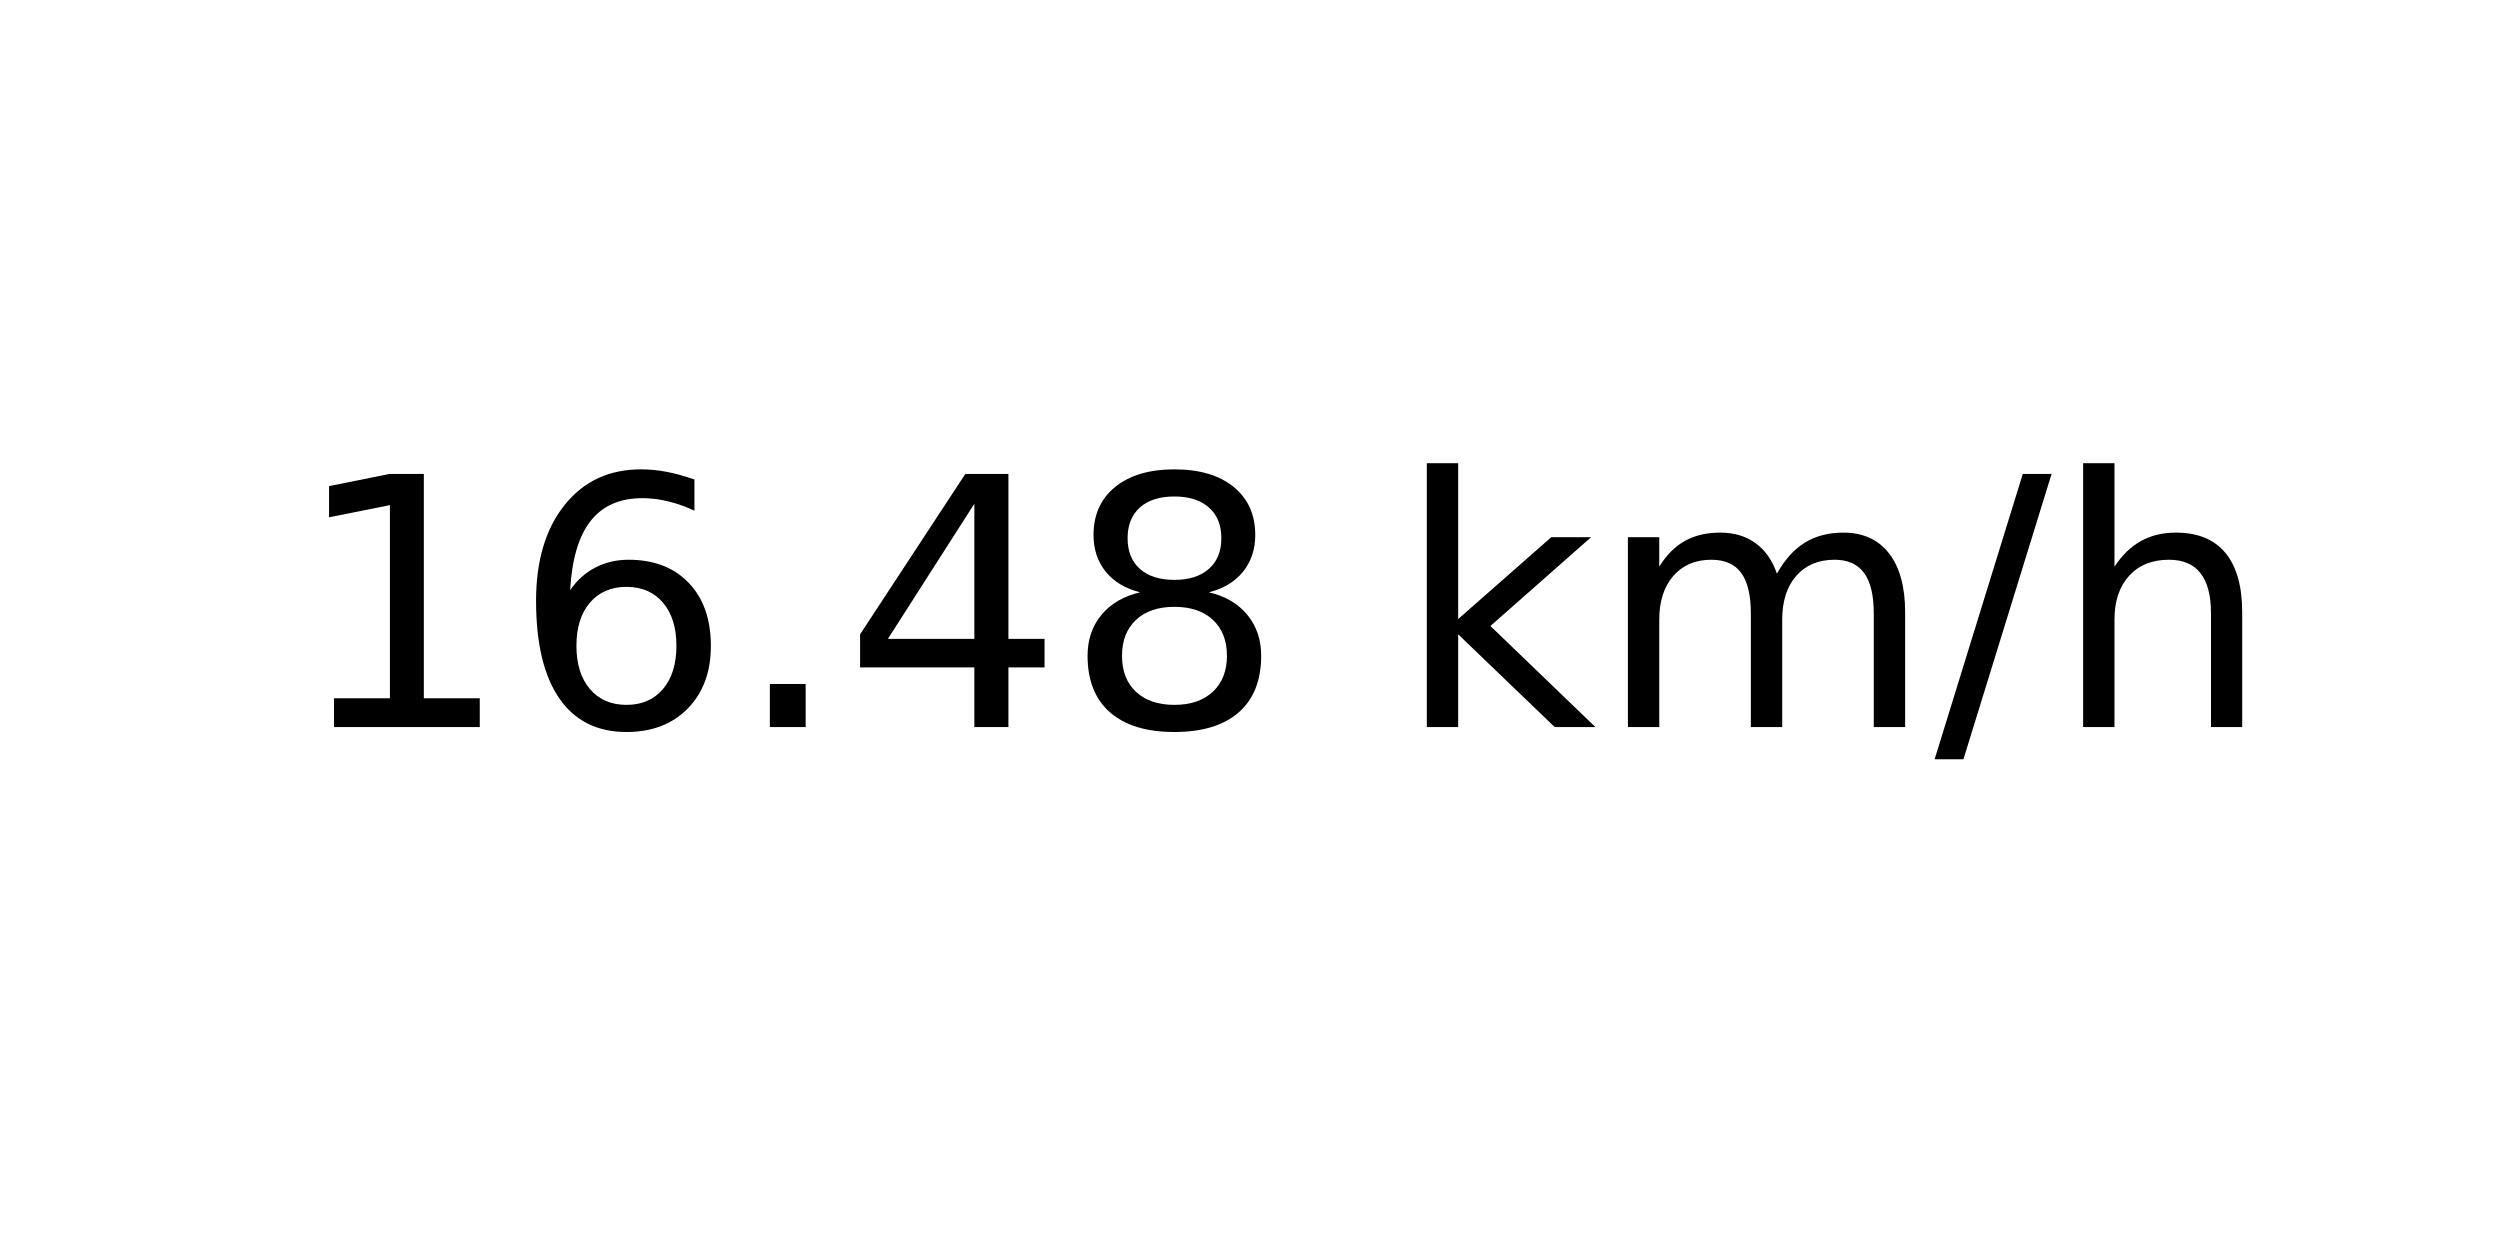
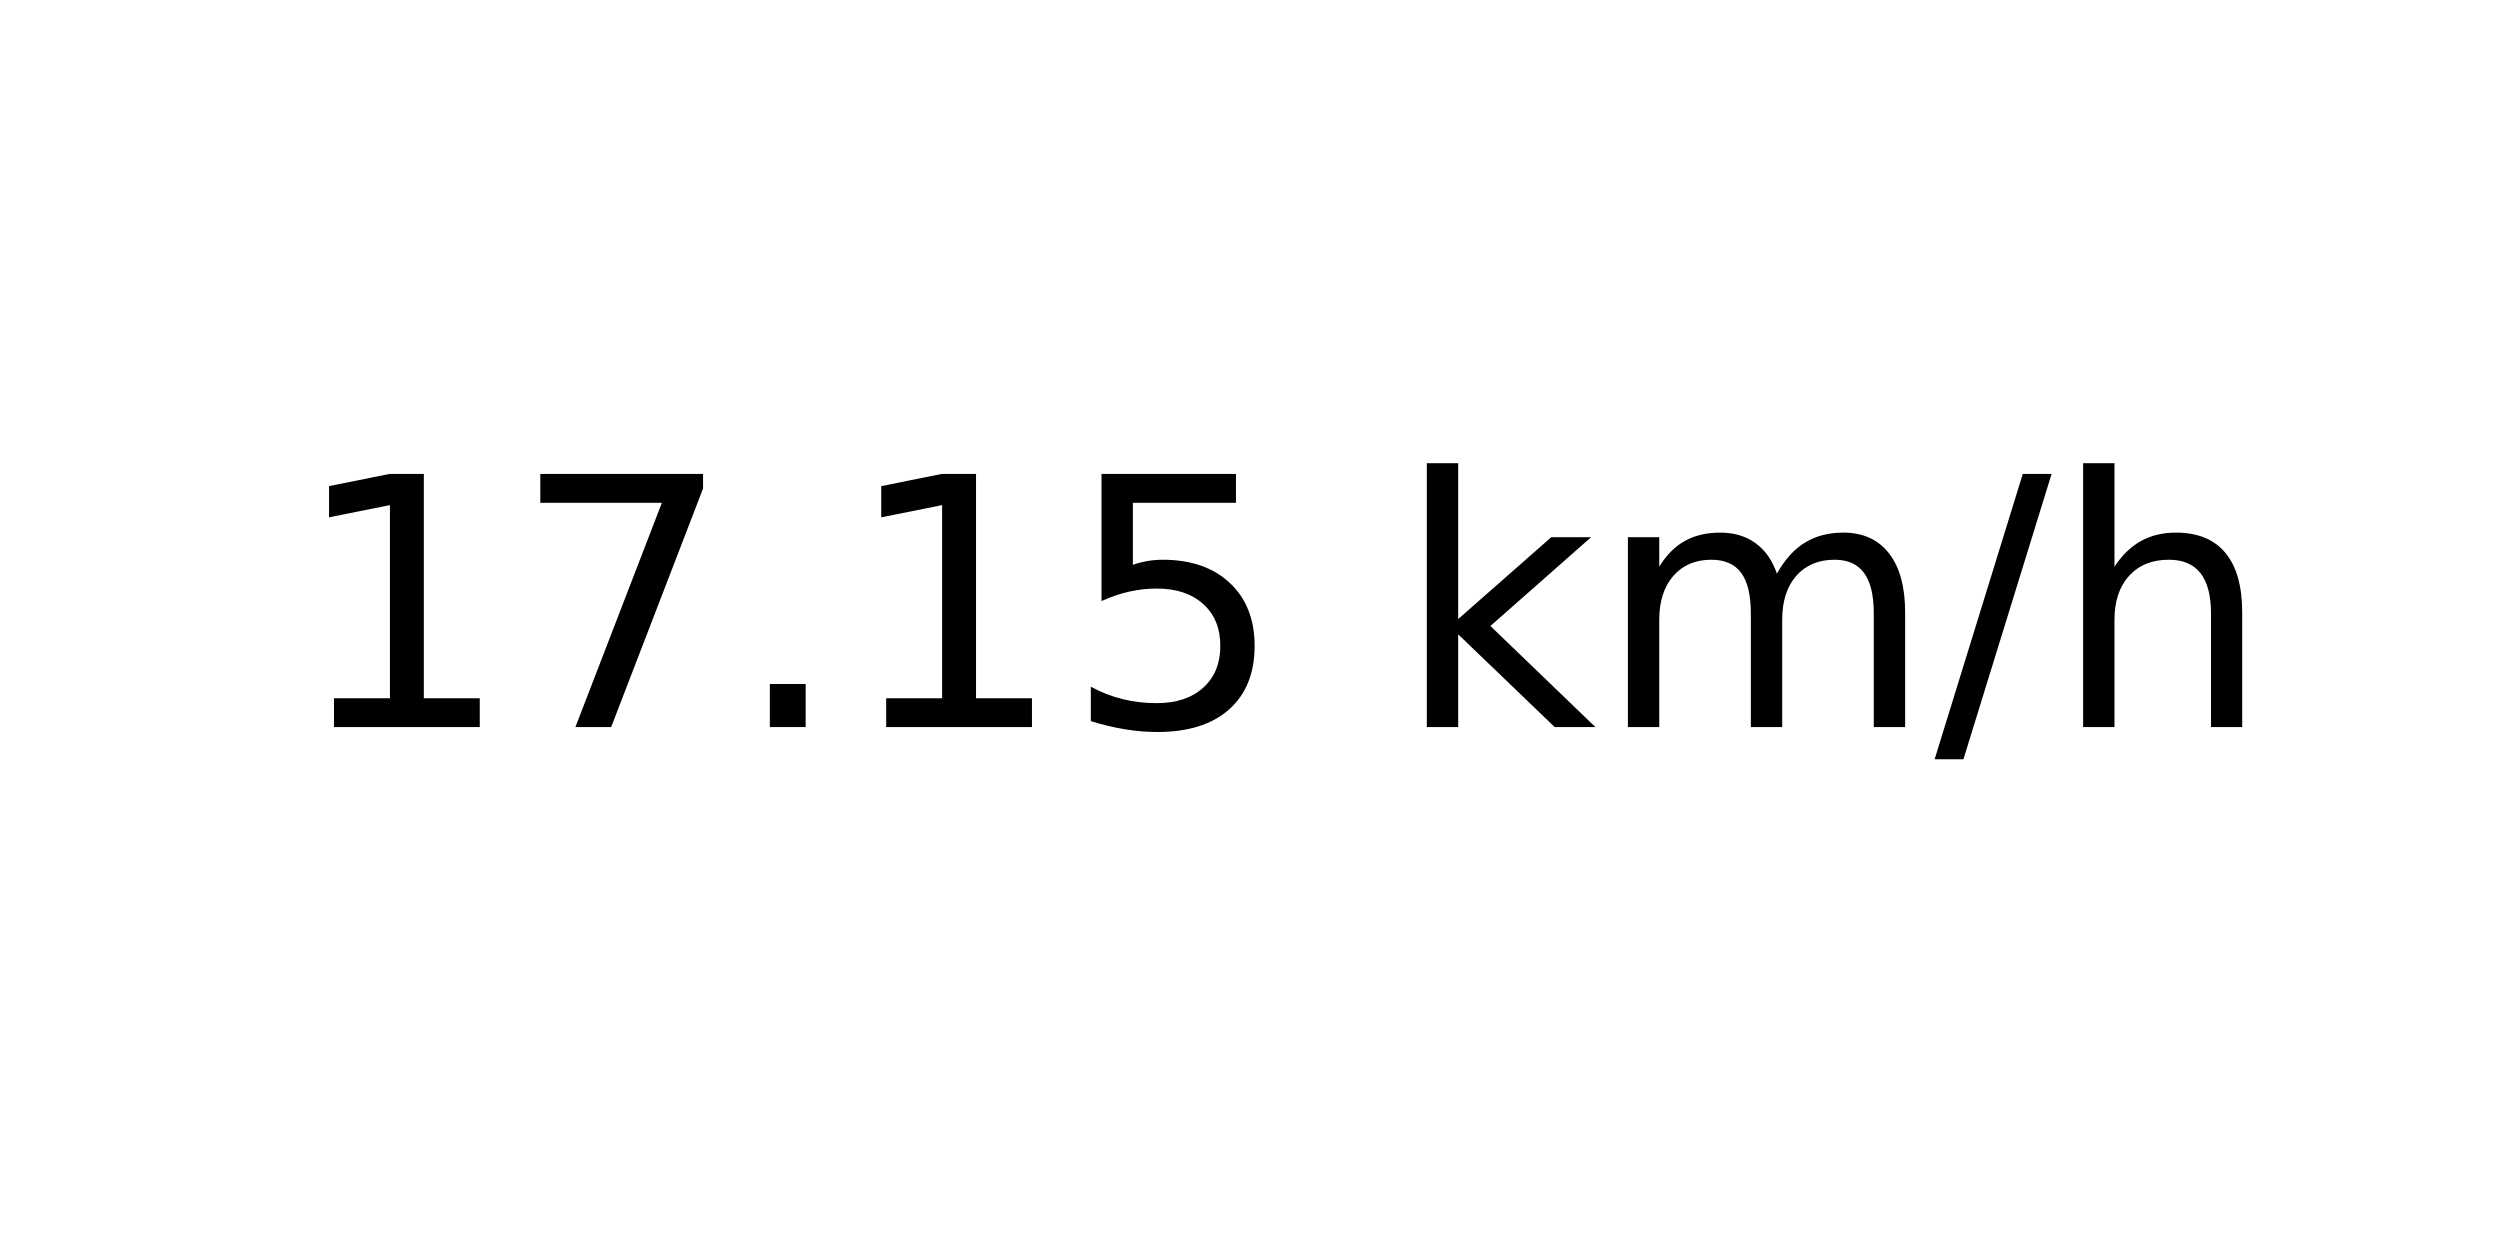
<svg xmlns="http://www.w3.org/2000/svg" xmlns:xlink="http://www.w3.org/1999/xlink" width="72pt" height="36pt" viewBox="0 0 72 36" version="1.1">
  <defs>
    <style type="text/css">*{stroke-linejoin: round; stroke-linecap: butt}</style>
  </defs>
  <g id="figure_1">
    <g id="axes_1">
      <g id="text_1">
        <g transform="translate(8.378125 20.93937) scale(0.1 -0.1)">
          <defs>
            <path id="DejaVuSans-31" d="M 794 531  L 1825 531  L 1825 4091  L 703 3866  L 703 4441  L 1819 4666  L 2450 4666  L 2450 531  L 3481 531  L 3481 0  L 794 0  L 794 531  z " transform="scale(0.015625)" />
-             <path id="DejaVuSans-36" d="M 2113 2584  Q 1688 2584 1439 2293  Q 1191 2003 1191 1497  Q 1191 994 1439 701  Q 1688 409 2113 409  Q 2538 409 2786 701  Q 3034 994 3034 1497  Q 3034 2003 2786 2293  Q 2538 2584 2113 2584  z M 3366 4563  L 3366 3988  Q 3128 4100 2886 4159  Q 2644 4219 2406 4219  Q 1781 4219 1451 3797  Q 1122 3375 1075 2522  Q 1259 2794 1537 2939  Q 1816 3084 2150 3084  Q 2853 3084 3261 2657  Q 3669 2231 3669 1497  Q 3669 778 3244 343  Q 2819 -91 2113 -91  Q 1303 -91 875 529  Q 447 1150 447 2328  Q 447 3434 972 4092  Q 1497 4750 2381 4750  Q 2619 4750 2861 4703  Q 3103 4656 3366 4563  z " transform="scale(0.015625)" />
+             <path id="DejaVuSans-37" d="M 525 4666  L 3525 4666  L 3525 4397  L 1831 0  L 1172 0  L 2766 4134  L 525 4134  L 525 4666  z " transform="scale(0.015625)" />
            <path id="DejaVuSans-2e" d="M 684 794  L 1344 794  L 1344 0  L 684 0  L 684 794  z " transform="scale(0.015625)" />
-             <path id="DejaVuSans-34" d="M 2419 4116  L 825 1625  L 2419 1625  L 2419 4116  z M 2253 4666  L 3047 4666  L 3047 1625  L 3713 1625  L 3713 1100  L 3047 1100  L 3047 0  L 2419 0  L 2419 1100  L 313 1100  L 313 1709  L 2253 4666  z " transform="scale(0.015625)" />
-             <path id="DejaVuSans-38" d="M 2034 2216  Q 1584 2216 1326 1975  Q 1069 1734 1069 1313  Q 1069 891 1326 650  Q 1584 409 2034 409  Q 2484 409 2743 651  Q 3003 894 3003 1313  Q 3003 1734 2745 1975  Q 2488 2216 2034 2216  z M 1403 2484  Q 997 2584 770 2862  Q 544 3141 544 3541  Q 544 4100 942 4425  Q 1341 4750 2034 4750  Q 2731 4750 3128 4425  Q 3525 4100 3525 3541  Q 3525 3141 3298 2862  Q 3072 2584 2669 2484  Q 3125 2378 3379 2068  Q 3634 1759 3634 1313  Q 3634 634 3220 271  Q 2806 -91 2034 -91  Q 1263 -91 848 271  Q 434 634 434 1313  Q 434 1759 690 2068  Q 947 2378 1403 2484  z M 1172 3481  Q 1172 3119 1398 2916  Q 1625 2713 2034 2713  Q 2441 2713 2670 2916  Q 2900 3119 2900 3481  Q 2900 3844 2670 4047  Q 2441 4250 2034 4250  Q 1625 4250 1398 4047  Q 1172 3844 1172 3481  z " transform="scale(0.015625)" />
+             <path id="DejaVuSans-35" d="M 691 4666  L 3169 4666  L 3169 4134  L 1269 4134  L 1269 2991  Q 1406 3038 1543 3061  Q 1681 3084 1819 3084  Q 2600 3084 3056 2656  Q 3513 2228 3513 1497  Q 3513 744 3044 326  Q 2575 -91 1722 -91  Q 1428 -91 1123 -41  Q 819 9 494 109  L 494 744  Q 775 591 1075 516  Q 1375 441 1709 441  Q 2250 441 2565 725  Q 2881 1009 2881 1497  Q 2881 1984 2565 2268  Q 2250 2553 1709 2553  Q 1456 2553 1204 2497  Q 953 2441 691 2322  L 691 4666  z " transform="scale(0.015625)" />
            <path id="DejaVuSans-20" transform="scale(0.015625)" />
            <path id="DejaVuSans-6b" d="M 581 4863  L 1159 4863  L 1159 1991  L 2875 3500  L 3609 3500  L 1753 1863  L 3688 0  L 2938 0  L 1159 1709  L 1159 0  L 581 0  L 581 4863  z " transform="scale(0.015625)" />
            <path id="DejaVuSans-6d" d="M 3328 2828  Q 3544 3216 3844 3400  Q 4144 3584 4550 3584  Q 5097 3584 5394 3201  Q 5691 2819 5691 2113  L 5691 0  L 5113 0  L 5113 2094  Q 5113 2597 4934 2840  Q 4756 3084 4391 3084  Q 3944 3084 3684 2787  Q 3425 2491 3425 1978  L 3425 0  L 2847 0  L 2847 2094  Q 2847 2600 2669 2842  Q 2491 3084 2119 3084  Q 1678 3084 1418 2786  Q 1159 2488 1159 1978  L 1159 0  L 581 0  L 581 3500  L 1159 3500  L 1159 2956  Q 1356 3278 1631 3431  Q 1906 3584 2284 3584  Q 2666 3584 2933 3390  Q 3200 3197 3328 2828  z " transform="scale(0.015625)" />
            <path id="DejaVuSans-2f" d="M 1625 4666  L 2156 4666  L 531 -594  L 0 -594  L 1625 4666  z " transform="scale(0.015625)" />
            <path id="DejaVuSans-68" d="M 3513 2113  L 3513 0  L 2938 0  L 2938 2094  Q 2938 2591 2744 2837  Q 2550 3084 2163 3084  Q 1697 3084 1428 2787  Q 1159 2491 1159 1978  L 1159 0  L 581 0  L 581 4863  L 1159 4863  L 1159 2956  Q 1366 3272 1645 3428  Q 1925 3584 2291 3584  Q 2894 3584 3203 3211  Q 3513 2838 3513 2113  z " transform="scale(0.015625)" />
          </defs>
          <use xlink:href="#DejaVuSans-31" />
-           <use xlink:href="#DejaVuSans-36" x="63.623" />
+           <use xlink:href="#DejaVuSans-37" x="63.623" />
          <use xlink:href="#DejaVuSans-2e" x="127.246" />
-           <use xlink:href="#DejaVuSans-34" x="159.033" />
-           <use xlink:href="#DejaVuSans-38" x="222.656" />
+           <use xlink:href="#DejaVuSans-31" x="159.033" />
+           <use xlink:href="#DejaVuSans-35" x="222.656" />
          <use xlink:href="#DejaVuSans-20" x="286.279" />
          <use xlink:href="#DejaVuSans-6b" x="318.066" />
          <use xlink:href="#DejaVuSans-6d" x="375.977" />
          <use xlink:href="#DejaVuSans-2f" x="473.389" />
          <use xlink:href="#DejaVuSans-68" x="507.08" />
        </g>
      </g>
    </g>
  </g>
</svg>
